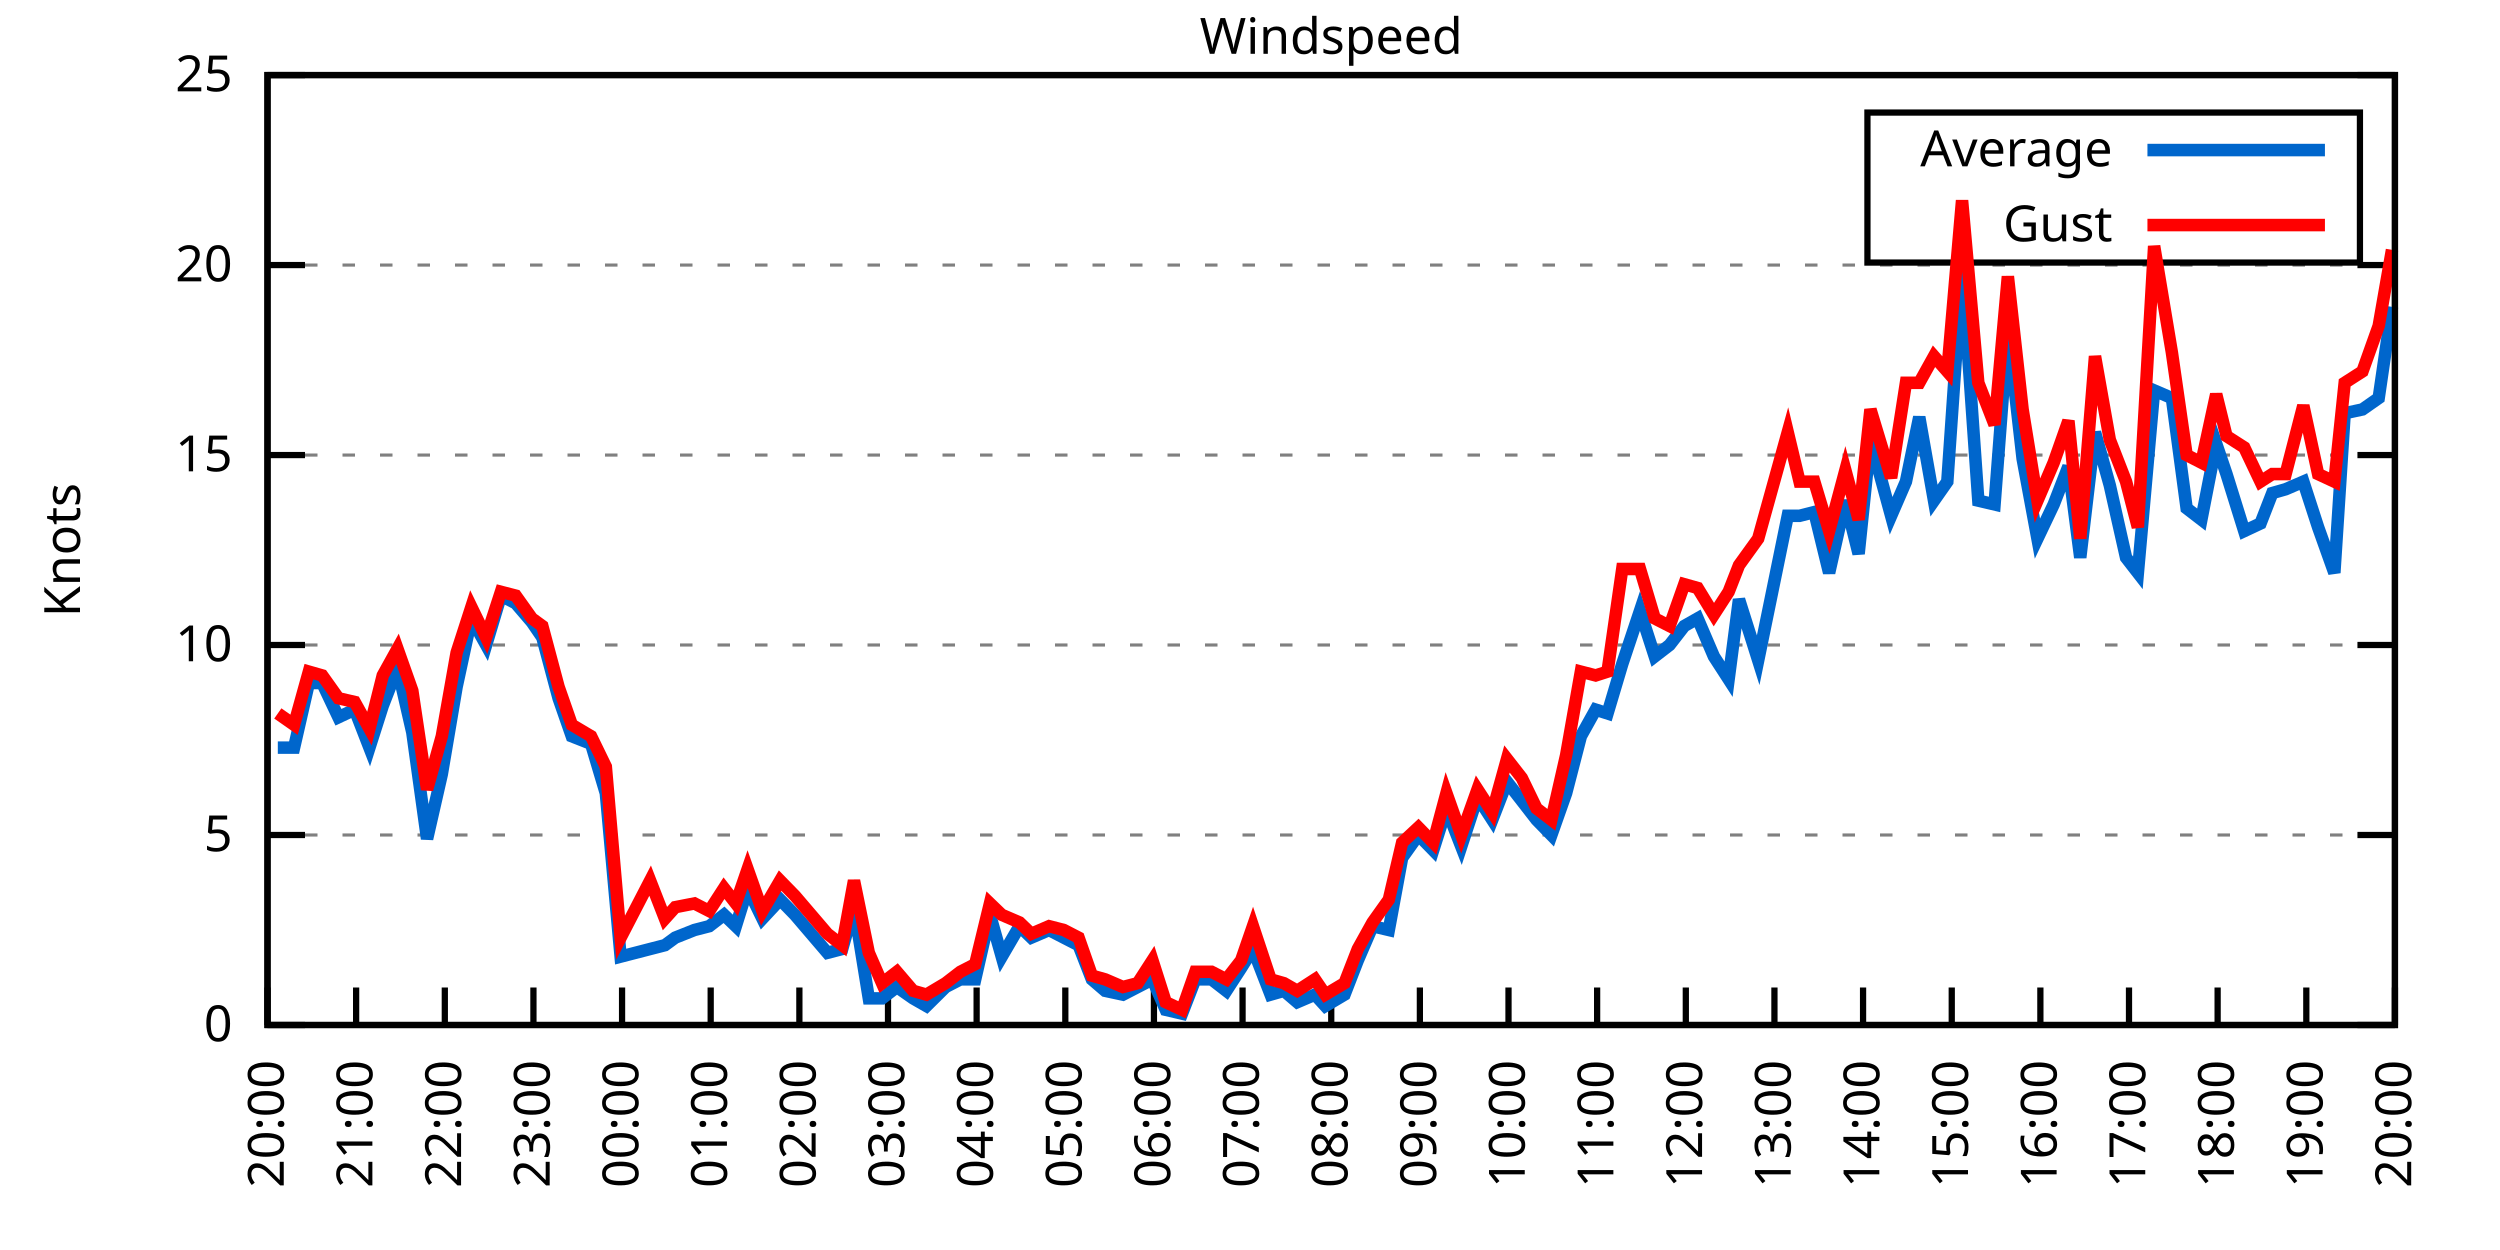
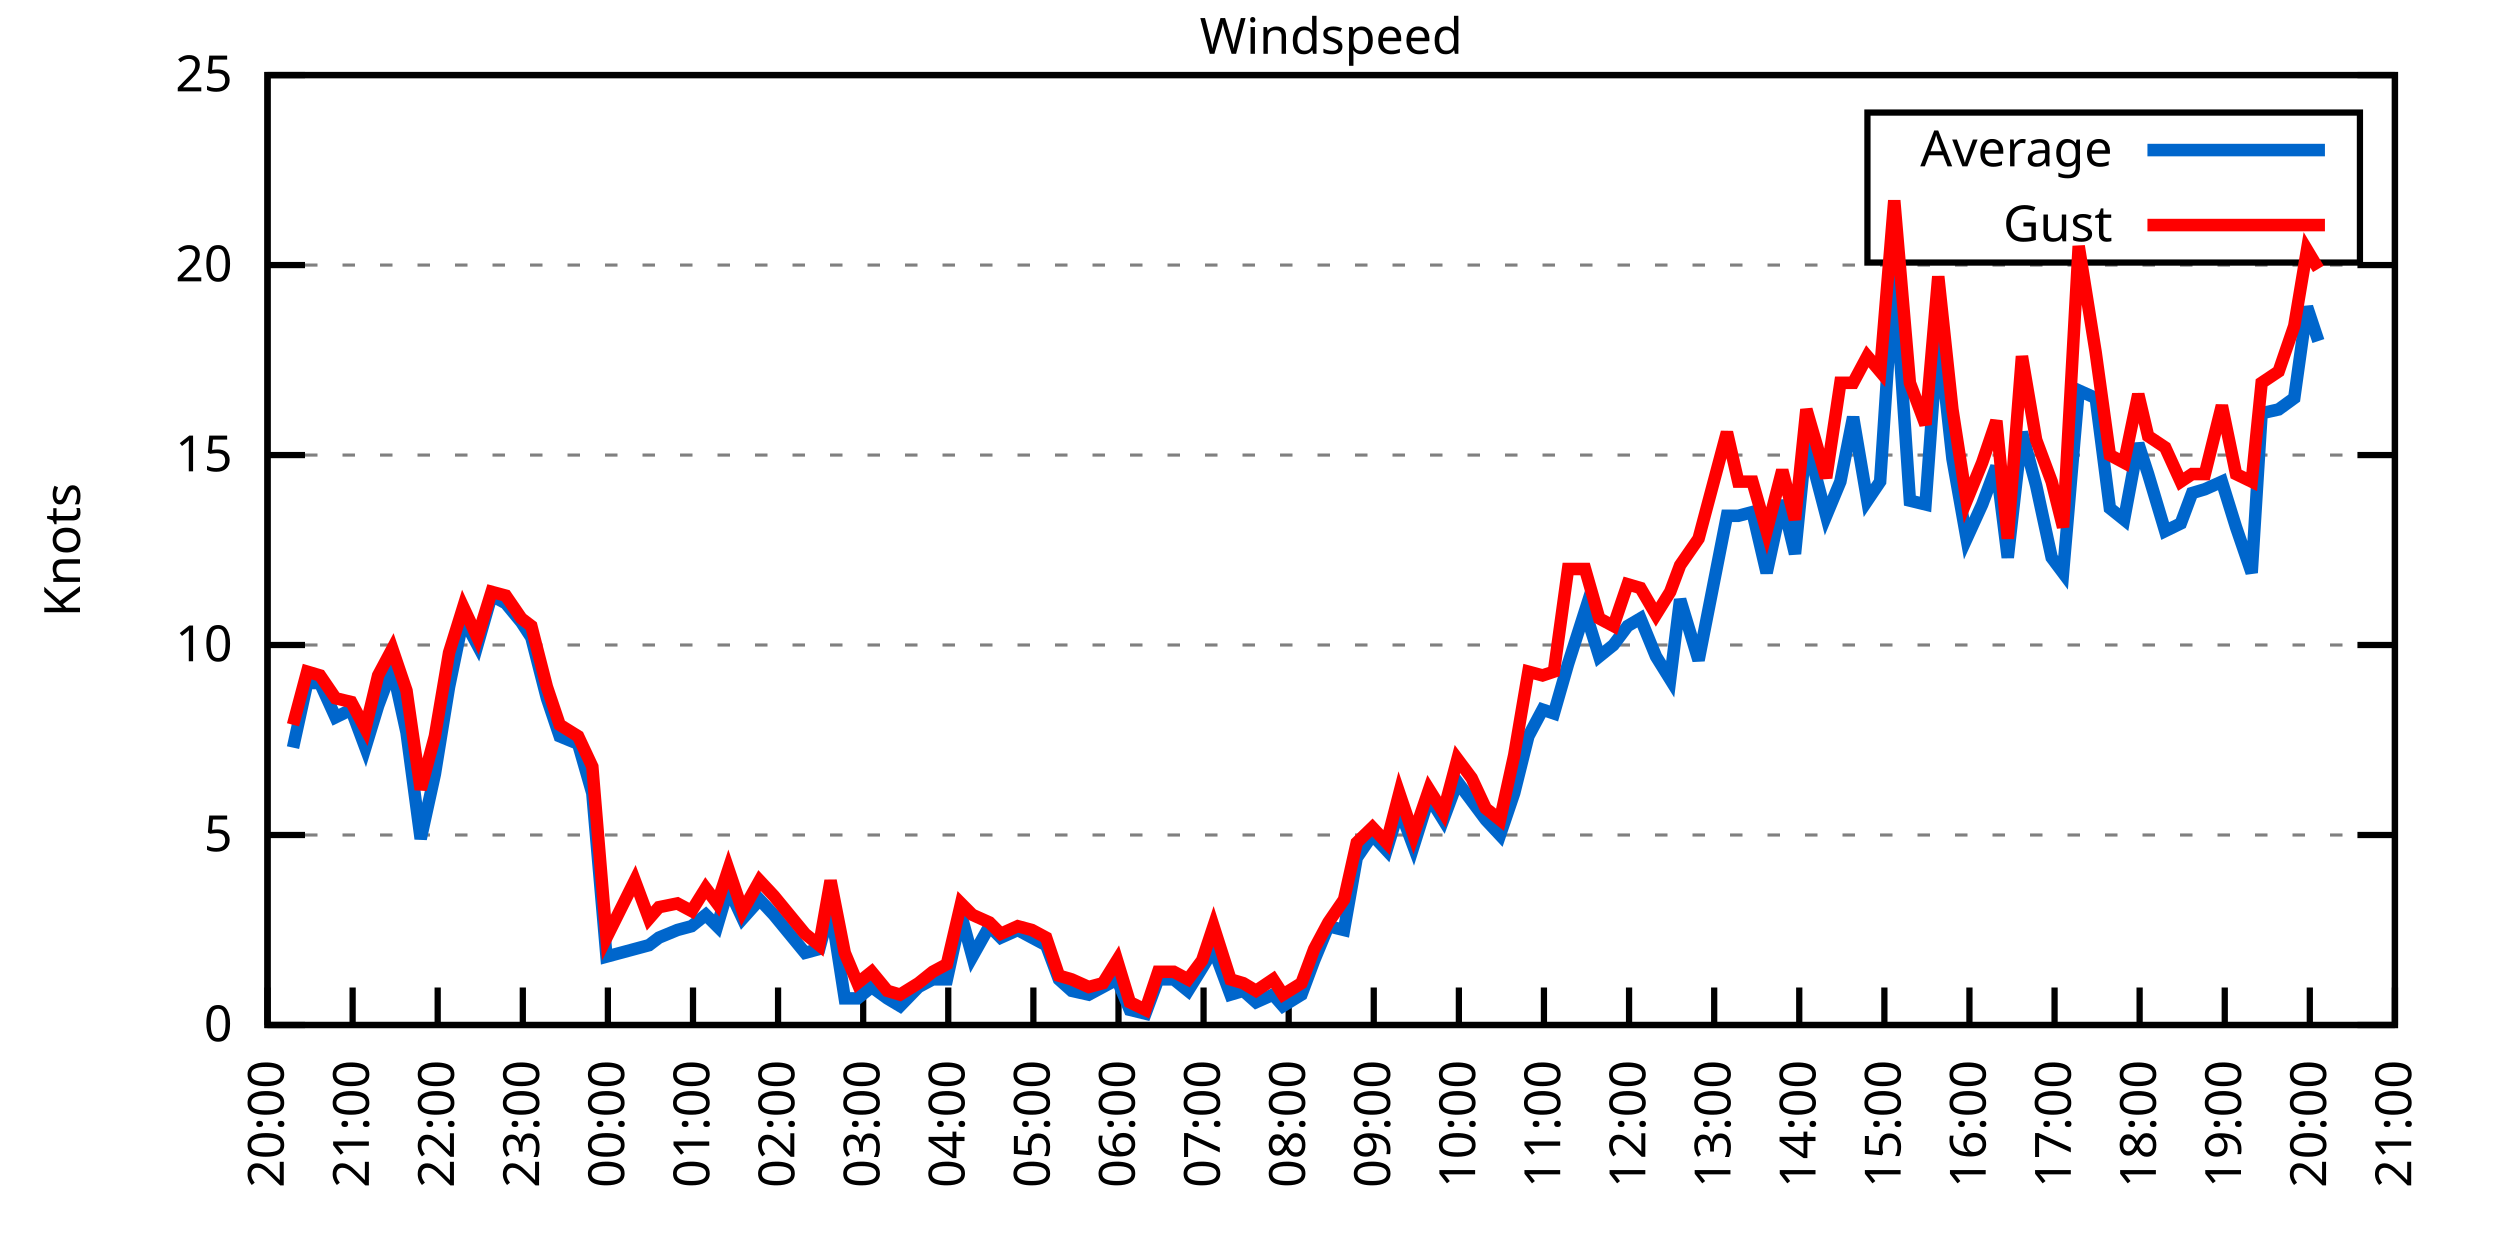
<svg xmlns="http://www.w3.org/2000/svg" xmlns:xlink="http://www.w3.org/1999/xlink" width="400" height="200" viewBox="0 0 400 200">
  <g id="gnuplot_canvas">
    <rect x="0" y="0" width="400" height="200" fill="none" />
    <defs>
      <circle id="gpDot" r="0.5" stroke-width="0.5" stroke="currentColor" />
      <path id="gpPt0" stroke-width="0.333" stroke="currentColor" d="M-1,0 h2 M0,-1 v2" />
      <path id="gpPt1" stroke-width="0.333" stroke="currentColor" d="M-1,-1 L1,1 M1,-1 L-1,1" />
      <path id="gpPt2" stroke-width="0.333" stroke="currentColor" d="M-1,0 L1,0 M0,-1 L0,1 M-1,-1 L1,1 M-1,1 L1,-1" />
      <rect id="gpPt3" stroke-width="0.333" stroke="currentColor" x="-1" y="-1" width="2" height="2" />
      <rect id="gpPt4" stroke-width="0.333" stroke="currentColor" fill="currentColor" x="-1" y="-1" width="2" height="2" />
      <circle id="gpPt5" stroke-width="0.333" stroke="currentColor" cx="0" cy="0" r="1" />
      <use xlink:href="#gpPt5" id="gpPt6" fill="currentColor" stroke="none" />
      <path id="gpPt7" stroke-width="0.333" stroke="currentColor" d="M0,-1.33 L-1.33,0.67 L1.33,0.67 z" />
      <use xlink:href="#gpPt7" id="gpPt8" fill="currentColor" stroke="none" />
      <use xlink:href="#gpPt7" id="gpPt9" stroke="currentColor" transform="rotate(180)" />
      <use xlink:href="#gpPt9" id="gpPt10" fill="currentColor" stroke="none" />
      <use xlink:href="#gpPt3" id="gpPt11" stroke="currentColor" transform="rotate(45)" />
      <use xlink:href="#gpPt11" id="gpPt12" fill="currentColor" stroke="none" />
      <path id="gpPt13" stroke-width="0.333" stroke="currentColor" d="M0,1.330 L1.265,0.411 L0.782,-1.067 L-0.782,-1.076 L-1.265,0.411 z" />
      <use xlink:href="#gpPt13" id="gpPt14" fill="currentColor" stroke="none" />
      <filter id="textbox" filterUnits="objectBoundingBox" x="0" y="0" height="1" width="1">
        <feFlood flood-color="white" flood-opacity="1" result="bgnd" />
        <feComposite in="SourceGraphic" in2="bgnd" operator="atop" />
      </filter>
      <filter id="greybox" filterUnits="objectBoundingBox" x="0" y="0" height="1" width="1">
        <feFlood flood-color="lightgrey" flood-opacity="1" result="grey" />
        <feComposite in="SourceGraphic" in2="grey" operator="atop" />
      </filter>
    </defs>
    <g fill="none" color="white" stroke="currentColor" stroke-width="1.00" stroke-linecap="butt" stroke-linejoin="miter">
</g>
    <g fill="none" color="black" stroke="currentColor" stroke-width="1.00" stroke-linecap="butt" stroke-linejoin="miter">
      <g stroke="none" shape-rendering="crispEdges">
        <polygon fill="rgb(255, 255, 255)" points="42.80,164.00 383.18,164.00 383.18,12.02 42.80,12.02 " />
      </g>
    </g>
    <g fill="none" color="black" stroke="currentColor" stroke-width="1.00" stroke-linecap="butt" stroke-linejoin="miter">
</g>
    <g fill="none" color="black" stroke="black" stroke-width="0.50" stroke-linecap="butt" stroke-linejoin="miter">
</g>
    <g fill="none" color="gray" stroke="currentColor" stroke-width="0.50" stroke-linecap="butt" stroke-linejoin="miter">
      <path stroke="gray" stroke-dasharray="2,4" class="gridline" d="M42.80,164.00 L383.19,164.00  " />
    </g>
    <g fill="none" color="gray" stroke="gray" stroke-width="1.00" stroke-linecap="butt" stroke-linejoin="miter">
</g>
    <g fill="none" color="black" stroke="currentColor" stroke-width="1.00" stroke-linecap="butt" stroke-linejoin="miter">
      <path stroke="black" d="M42.80,164.00 L48.80,164.00 M383.19,164.00 L377.19,164.00  " />
      <g transform="translate(37.20,166.60)" stroke="none" fill="black" font-family="Sans" font-size="8.00" text-anchor="end">
        <text>
          <tspan font-family="Sans"> 0</tspan>
        </text>
      </g>
    </g>
    <g fill="none" color="black" stroke="currentColor" stroke-width="1.00" stroke-linecap="butt" stroke-linejoin="miter">
</g>
    <g fill="none" color="black" stroke="black" stroke-width="0.50" stroke-linecap="butt" stroke-linejoin="miter">
</g>
    <g fill="none" color="gray" stroke="currentColor" stroke-width="0.50" stroke-linecap="butt" stroke-linejoin="miter">
      <path stroke="gray" stroke-dasharray="2,4" class="gridline" d="M42.80,133.60 L383.19,133.60  " />
    </g>
    <g fill="none" color="gray" stroke="gray" stroke-width="1.00" stroke-linecap="butt" stroke-linejoin="miter">
</g>
    <g fill="none" color="black" stroke="currentColor" stroke-width="1.00" stroke-linecap="butt" stroke-linejoin="miter">
      <path stroke="black" d="M42.80,133.60 L48.80,133.60 M383.19,133.60 L377.19,133.60  " />
      <g transform="translate(37.20,136.20)" stroke="none" fill="black" font-family="Sans" font-size="8.00" text-anchor="end">
        <text>
          <tspan font-family="Sans"> 5</tspan>
        </text>
      </g>
    </g>
    <g fill="none" color="black" stroke="currentColor" stroke-width="1.00" stroke-linecap="butt" stroke-linejoin="miter">
</g>
    <g fill="none" color="black" stroke="black" stroke-width="0.50" stroke-linecap="butt" stroke-linejoin="miter">
</g>
    <g fill="none" color="gray" stroke="currentColor" stroke-width="0.50" stroke-linecap="butt" stroke-linejoin="miter">
      <path stroke="gray" stroke-dasharray="2,4" class="gridline" d="M42.80,103.20 L383.19,103.20  " />
    </g>
    <g fill="none" color="gray" stroke="gray" stroke-width="1.00" stroke-linecap="butt" stroke-linejoin="miter">
</g>
    <g fill="none" color="black" stroke="currentColor" stroke-width="1.00" stroke-linecap="butt" stroke-linejoin="miter">
      <path stroke="black" d="M42.80,103.20 L48.80,103.20 M383.19,103.20 L377.19,103.20  " />
      <g transform="translate(37.20,105.80)" stroke="none" fill="black" font-family="Sans" font-size="8.00" text-anchor="end">
        <text>
          <tspan font-family="Sans"> 10</tspan>
        </text>
      </g>
    </g>
    <g fill="none" color="black" stroke="currentColor" stroke-width="1.00" stroke-linecap="butt" stroke-linejoin="miter">
</g>
    <g fill="none" color="black" stroke="black" stroke-width="0.50" stroke-linecap="butt" stroke-linejoin="miter">
</g>
    <g fill="none" color="gray" stroke="currentColor" stroke-width="0.50" stroke-linecap="butt" stroke-linejoin="miter">
      <path stroke="gray" stroke-dasharray="2,4" class="gridline" d="M42.80,72.81 L383.19,72.81  " />
    </g>
    <g fill="none" color="gray" stroke="gray" stroke-width="1.00" stroke-linecap="butt" stroke-linejoin="miter">
</g>
    <g fill="none" color="black" stroke="currentColor" stroke-width="1.00" stroke-linecap="butt" stroke-linejoin="miter">
      <path stroke="black" d="M42.80,72.81 L48.80,72.81 M383.19,72.81 L377.19,72.81  " />
      <g transform="translate(37.20,75.41)" stroke="none" fill="black" font-family="Sans" font-size="8.00" text-anchor="end">
        <text>
          <tspan font-family="Sans"> 15</tspan>
        </text>
      </g>
    </g>
    <g fill="none" color="black" stroke="currentColor" stroke-width="1.00" stroke-linecap="butt" stroke-linejoin="miter">
</g>
    <g fill="none" color="black" stroke="black" stroke-width="0.50" stroke-linecap="butt" stroke-linejoin="miter">
</g>
    <g fill="none" color="gray" stroke="currentColor" stroke-width="0.50" stroke-linecap="butt" stroke-linejoin="miter">
      <path stroke="gray" stroke-dasharray="2,4" class="gridline" d="M42.80,42.41 L383.19,42.41  " />
    </g>
    <g fill="none" color="gray" stroke="gray" stroke-width="1.00" stroke-linecap="butt" stroke-linejoin="miter">
</g>
    <g fill="none" color="black" stroke="currentColor" stroke-width="1.00" stroke-linecap="butt" stroke-linejoin="miter">
      <path stroke="black" d="M42.80,42.41 L48.80,42.41 M383.19,42.41 L377.19,42.41  " />
      <g transform="translate(37.20,45.01)" stroke="none" fill="black" font-family="Sans" font-size="8.00" text-anchor="end">
        <text>
          <tspan font-family="Sans"> 20</tspan>
        </text>
      </g>
    </g>
    <g fill="none" color="black" stroke="currentColor" stroke-width="1.00" stroke-linecap="butt" stroke-linejoin="miter">
</g>
    <g fill="none" color="black" stroke="black" stroke-width="0.50" stroke-linecap="butt" stroke-linejoin="miter">
</g>
    <g fill="none" color="gray" stroke="currentColor" stroke-width="0.50" stroke-linecap="butt" stroke-linejoin="miter">
      <path stroke="gray" stroke-dasharray="2,4" class="gridline" d="M42.80,12.01 L383.19,12.01  " />
    </g>
    <g fill="none" color="gray" stroke="gray" stroke-width="1.00" stroke-linecap="butt" stroke-linejoin="miter">
</g>
    <g fill="none" color="black" stroke="currentColor" stroke-width="1.00" stroke-linecap="butt" stroke-linejoin="miter">
      <path stroke="black" d="M42.80,12.01 L48.80,12.01 M383.19,12.01 L377.19,12.01  " />
      <g transform="translate(37.20,14.61)" stroke="none" fill="black" font-family="Sans" font-size="8.00" text-anchor="end">
        <text>
          <tspan font-family="Sans"> 25</tspan>
        </text>
      </g>
    </g>
    <g fill="none" color="black" stroke="currentColor" stroke-width="1.00" stroke-linecap="butt" stroke-linejoin="miter">
      <path stroke="black" d="M42.80,164.00 L42.80,158.00  " />
      <g transform="translate(45.40,169.60) rotate(270.00)" stroke="none" fill="black" font-family="Sans" font-size="8.00" text-anchor="end">
        <text>
          <tspan font-family="Sans">20:00</tspan>
        </text>
      </g>
    </g>
    <g fill="none" color="black" stroke="currentColor" stroke-width="1.00" stroke-linecap="butt" stroke-linejoin="miter">
-       <path stroke="black" d="M56.98,164.00 L56.98,158.00  " />
-       <g transform="translate(59.58,169.60) rotate(270.00)" stroke="none" fill="black" font-family="Sans" font-size="8.00" text-anchor="end">
+       <path stroke="black" d="M56.42,164.00 L56.42,158.00  " />
+       <g transform="translate(59.02,169.60) rotate(270.00)" stroke="none" fill="black" font-family="Sans" font-size="8.00" text-anchor="end">
        <text>
          <tspan font-family="Sans">21:00</tspan>
        </text>
      </g>
    </g>
    <g fill="none" color="black" stroke="currentColor" stroke-width="1.00" stroke-linecap="butt" stroke-linejoin="miter">
-       <path stroke="black" d="M71.17,164.00 L71.17,158.00  " />
-       <g transform="translate(73.77,169.60) rotate(270.00)" stroke="none" fill="black" font-family="Sans" font-size="8.00" text-anchor="end">
+       <path stroke="black" d="M70.03,164.00 L70.03,158.00  " />
+       <g transform="translate(72.63,169.60) rotate(270.00)" stroke="none" fill="black" font-family="Sans" font-size="8.00" text-anchor="end">
        <text>
          <tspan font-family="Sans">22:00</tspan>
        </text>
      </g>
    </g>
    <g fill="none" color="black" stroke="currentColor" stroke-width="1.00" stroke-linecap="butt" stroke-linejoin="miter">
-       <path stroke="black" d="M85.35,164.00 L85.35,158.00  " />
-       <g transform="translate(87.95,169.60) rotate(270.00)" stroke="none" fill="black" font-family="Sans" font-size="8.00" text-anchor="end">
+       <path stroke="black" d="M83.65,164.00 L83.65,158.00  " />
+       <g transform="translate(86.25,169.60) rotate(270.00)" stroke="none" fill="black" font-family="Sans" font-size="8.00" text-anchor="end">
        <text>
          <tspan font-family="Sans">23:00</tspan>
        </text>
      </g>
    </g>
    <g fill="none" color="black" stroke="currentColor" stroke-width="1.00" stroke-linecap="butt" stroke-linejoin="miter">
-       <path stroke="black" d="M99.53,164.00 L99.53,158.00  " />
-       <g transform="translate(102.13,169.60) rotate(270.00)" stroke="none" fill="black" font-family="Sans" font-size="8.00" text-anchor="end">
+       <path stroke="black" d="M97.26,164.00 L97.26,158.00  " />
+       <g transform="translate(99.86,169.60) rotate(270.00)" stroke="none" fill="black" font-family="Sans" font-size="8.00" text-anchor="end">
        <text>
          <tspan font-family="Sans">00:00</tspan>
        </text>
      </g>
    </g>
    <g fill="none" color="black" stroke="currentColor" stroke-width="1.00" stroke-linecap="butt" stroke-linejoin="miter">
-       <path stroke="black" d="M113.71,164.00 L113.71,158.00  " />
-       <g transform="translate(116.31,169.60) rotate(270.00)" stroke="none" fill="black" font-family="Sans" font-size="8.00" text-anchor="end">
+       <path stroke="black" d="M110.88,164.00 L110.88,158.00  " />
+       <g transform="translate(113.48,169.60) rotate(270.00)" stroke="none" fill="black" font-family="Sans" font-size="8.00" text-anchor="end">
        <text>
          <tspan font-family="Sans">01:00</tspan>
        </text>
      </g>
    </g>
    <g fill="none" color="black" stroke="currentColor" stroke-width="1.00" stroke-linecap="butt" stroke-linejoin="miter">
-       <path stroke="black" d="M127.90,164.00 L127.90,158.00  " />
-       <g transform="translate(130.50,169.60) rotate(270.00)" stroke="none" fill="black" font-family="Sans" font-size="8.00" text-anchor="end">
+       <path stroke="black" d="M124.49,164.00 L124.49,158.00  " />
+       <g transform="translate(127.09,169.60) rotate(270.00)" stroke="none" fill="black" font-family="Sans" font-size="8.00" text-anchor="end">
        <text>
          <tspan font-family="Sans">02:00</tspan>
        </text>
      </g>
    </g>
    <g fill="none" color="black" stroke="currentColor" stroke-width="1.00" stroke-linecap="butt" stroke-linejoin="miter">
-       <path stroke="black" d="M142.08,164.00 L142.08,158.00  " />
-       <g transform="translate(144.68,169.60) rotate(270.00)" stroke="none" fill="black" font-family="Sans" font-size="8.00" text-anchor="end">
+       <path stroke="black" d="M138.11,164.00 L138.11,158.00  " />
+       <g transform="translate(140.71,169.60) rotate(270.00)" stroke="none" fill="black" font-family="Sans" font-size="8.00" text-anchor="end">
        <text>
          <tspan font-family="Sans">03:00</tspan>
        </text>
      </g>
    </g>
    <g fill="none" color="black" stroke="currentColor" stroke-width="1.00" stroke-linecap="butt" stroke-linejoin="miter">
-       <path stroke="black" d="M156.26,164.00 L156.26,158.00  " />
-       <g transform="translate(158.86,169.60) rotate(270.00)" stroke="none" fill="black" font-family="Sans" font-size="8.00" text-anchor="end">
+       <path stroke="black" d="M151.72,164.00 L151.72,158.00  " />
+       <g transform="translate(154.32,169.60) rotate(270.00)" stroke="none" fill="black" font-family="Sans" font-size="8.00" text-anchor="end">
        <text>
          <tspan font-family="Sans">04:00</tspan>
        </text>
      </g>
    </g>
    <g fill="none" color="black" stroke="currentColor" stroke-width="1.00" stroke-linecap="butt" stroke-linejoin="miter">
-       <path stroke="black" d="M170.45,164.00 L170.45,158.00  " />
-       <g transform="translate(173.05,169.60) rotate(270.00)" stroke="none" fill="black" font-family="Sans" font-size="8.00" text-anchor="end">
+       <path stroke="black" d="M165.34,164.00 L165.34,158.00  " />
+       <g transform="translate(167.94,169.60) rotate(270.00)" stroke="none" fill="black" font-family="Sans" font-size="8.00" text-anchor="end">
        <text>
          <tspan font-family="Sans">05:00</tspan>
        </text>
      </g>
    </g>
    <g fill="none" color="black" stroke="currentColor" stroke-width="1.00" stroke-linecap="butt" stroke-linejoin="miter">
-       <path stroke="black" d="M184.63,164.00 L184.63,158.00  " />
-       <g transform="translate(187.23,169.60) rotate(270.00)" stroke="none" fill="black" font-family="Sans" font-size="8.00" text-anchor="end">
+       <path stroke="black" d="M178.96,164.00 L178.96,158.00  " />
+       <g transform="translate(181.56,169.60) rotate(270.00)" stroke="none" fill="black" font-family="Sans" font-size="8.00" text-anchor="end">
        <text>
          <tspan font-family="Sans">06:00</tspan>
        </text>
      </g>
    </g>
    <g fill="none" color="black" stroke="currentColor" stroke-width="1.00" stroke-linecap="butt" stroke-linejoin="miter">
-       <path stroke="black" d="M198.81,164.00 L198.81,158.00  " />
-       <g transform="translate(201.41,169.60) rotate(270.00)" stroke="none" fill="black" font-family="Sans" font-size="8.00" text-anchor="end">
+       <path stroke="black" d="M192.57,164.00 L192.57,158.00  " />
+       <g transform="translate(195.17,169.60) rotate(270.00)" stroke="none" fill="black" font-family="Sans" font-size="8.00" text-anchor="end">
        <text>
          <tspan font-family="Sans">07:00</tspan>
        </text>
      </g>
    </g>
    <g fill="none" color="black" stroke="currentColor" stroke-width="1.00" stroke-linecap="butt" stroke-linejoin="miter">
-       <path stroke="black" d="M213.00,164.00 L213.00,158.00  " />
-       <g transform="translate(215.60,169.60) rotate(270.00)" stroke="none" fill="black" font-family="Sans" font-size="8.00" text-anchor="end">
+       <path stroke="black" d="M206.19,164.00 L206.19,158.00  " />
+       <g transform="translate(208.79,169.60) rotate(270.00)" stroke="none" fill="black" font-family="Sans" font-size="8.00" text-anchor="end">
        <text>
          <tspan font-family="Sans">08:00</tspan>
        </text>
      </g>
    </g>
    <g fill="none" color="black" stroke="currentColor" stroke-width="1.00" stroke-linecap="butt" stroke-linejoin="miter">
-       <path stroke="black" d="M227.18,164.00 L227.18,158.00  " />
-       <g transform="translate(229.78,169.60) rotate(270.00)" stroke="none" fill="black" font-family="Sans" font-size="8.00" text-anchor="end">
+       <path stroke="black" d="M219.80,164.00 L219.80,158.00  " />
+       <g transform="translate(222.40,169.60) rotate(270.00)" stroke="none" fill="black" font-family="Sans" font-size="8.00" text-anchor="end">
        <text>
          <tspan font-family="Sans">09:00</tspan>
        </text>
      </g>
    </g>
    <g fill="none" color="black" stroke="currentColor" stroke-width="1.00" stroke-linecap="butt" stroke-linejoin="miter">
-       <path stroke="black" d="M241.36,164.00 L241.36,158.00  " />
-       <g transform="translate(243.96,169.60) rotate(270.00)" stroke="none" fill="black" font-family="Sans" font-size="8.00" text-anchor="end">
+       <path stroke="black" d="M233.42,164.00 L233.42,158.00  " />
+       <g transform="translate(236.02,169.60) rotate(270.00)" stroke="none" fill="black" font-family="Sans" font-size="8.00" text-anchor="end">
        <text>
          <tspan font-family="Sans">10:00</tspan>
        </text>
      </g>
    </g>
    <g fill="none" color="black" stroke="currentColor" stroke-width="1.00" stroke-linecap="butt" stroke-linejoin="miter">
-       <path stroke="black" d="M255.54,164.00 L255.54,158.00  " />
-       <g transform="translate(258.14,169.60) rotate(270.00)" stroke="none" fill="black" font-family="Sans" font-size="8.00" text-anchor="end">
+       <path stroke="black" d="M247.03,164.00 L247.03,158.00  " />
+       <g transform="translate(249.63,169.60) rotate(270.00)" stroke="none" fill="black" font-family="Sans" font-size="8.00" text-anchor="end">
        <text>
          <tspan font-family="Sans">11:00</tspan>
        </text>
      </g>
    </g>
    <g fill="none" color="black" stroke="currentColor" stroke-width="1.00" stroke-linecap="butt" stroke-linejoin="miter">
-       <path stroke="black" d="M269.73,164.00 L269.73,158.00  " />
-       <g transform="translate(272.33,169.60) rotate(270.00)" stroke="none" fill="black" font-family="Sans" font-size="8.00" text-anchor="end">
+       <path stroke="black" d="M260.65,164.00 L260.65,158.00  " />
+       <g transform="translate(263.25,169.60) rotate(270.00)" stroke="none" fill="black" font-family="Sans" font-size="8.00" text-anchor="end">
        <text>
          <tspan font-family="Sans">12:00</tspan>
        </text>
      </g>
    </g>
    <g fill="none" color="black" stroke="currentColor" stroke-width="1.00" stroke-linecap="butt" stroke-linejoin="miter">
-       <path stroke="black" d="M283.91,164.00 L283.91,158.00  " />
-       <g transform="translate(286.51,169.60) rotate(270.00)" stroke="none" fill="black" font-family="Sans" font-size="8.00" text-anchor="end">
+       <path stroke="black" d="M274.27,164.00 L274.27,158.00  " />
+       <g transform="translate(276.87,169.60) rotate(270.00)" stroke="none" fill="black" font-family="Sans" font-size="8.00" text-anchor="end">
        <text>
          <tspan font-family="Sans">13:00</tspan>
        </text>
      </g>
    </g>
    <g fill="none" color="black" stroke="currentColor" stroke-width="1.00" stroke-linecap="butt" stroke-linejoin="miter">
-       <path stroke="black" d="M298.09,164.00 L298.09,158.00  " />
-       <g transform="translate(300.69,169.60) rotate(270.00)" stroke="none" fill="black" font-family="Sans" font-size="8.00" text-anchor="end">
+       <path stroke="black" d="M287.88,164.00 L287.88,158.00  " />
+       <g transform="translate(290.48,169.60) rotate(270.00)" stroke="none" fill="black" font-family="Sans" font-size="8.00" text-anchor="end">
        <text>
          <tspan font-family="Sans">14:00</tspan>
        </text>
      </g>
    </g>
    <g fill="none" color="black" stroke="currentColor" stroke-width="1.00" stroke-linecap="butt" stroke-linejoin="miter">
-       <path stroke="black" d="M312.28,164.00 L312.28,158.00  " />
-       <g transform="translate(314.88,169.60) rotate(270.00)" stroke="none" fill="black" font-family="Sans" font-size="8.00" text-anchor="end">
+       <path stroke="black" d="M301.50,164.00 L301.50,158.00  " />
+       <g transform="translate(304.10,169.60) rotate(270.00)" stroke="none" fill="black" font-family="Sans" font-size="8.00" text-anchor="end">
        <text>
          <tspan font-family="Sans">15:00</tspan>
        </text>
      </g>
    </g>
    <g fill="none" color="black" stroke="currentColor" stroke-width="1.00" stroke-linecap="butt" stroke-linejoin="miter">
-       <path stroke="black" d="M326.46,164.00 L326.46,158.00  " />
-       <g transform="translate(329.06,169.60) rotate(270.00)" stroke="none" fill="black" font-family="Sans" font-size="8.00" text-anchor="end">
+       <path stroke="black" d="M315.11,164.00 L315.11,158.00  " />
+       <g transform="translate(317.71,169.60) rotate(270.00)" stroke="none" fill="black" font-family="Sans" font-size="8.00" text-anchor="end">
        <text>
          <tspan font-family="Sans">16:00</tspan>
        </text>
      </g>
    </g>
    <g fill="none" color="black" stroke="currentColor" stroke-width="1.00" stroke-linecap="butt" stroke-linejoin="miter">
-       <path stroke="black" d="M340.64,164.00 L340.64,158.00  " />
-       <g transform="translate(343.24,169.60) rotate(270.00)" stroke="none" fill="black" font-family="Sans" font-size="8.00" text-anchor="end">
+       <path stroke="black" d="M328.73,164.00 L328.73,158.00  " />
+       <g transform="translate(331.33,169.60) rotate(270.00)" stroke="none" fill="black" font-family="Sans" font-size="8.00" text-anchor="end">
        <text>
          <tspan font-family="Sans">17:00</tspan>
        </text>
      </g>
    </g>
    <g fill="none" color="black" stroke="currentColor" stroke-width="1.00" stroke-linecap="butt" stroke-linejoin="miter">
-       <path stroke="black" d="M354.82,164.00 L354.82,158.00  " />
-       <g transform="translate(357.42,169.60) rotate(270.00)" stroke="none" fill="black" font-family="Sans" font-size="8.00" text-anchor="end">
+       <path stroke="black" d="M342.34,164.00 L342.34,158.00  " />
+       <g transform="translate(344.94,169.60) rotate(270.00)" stroke="none" fill="black" font-family="Sans" font-size="8.00" text-anchor="end">
        <text>
          <tspan font-family="Sans">18:00</tspan>
        </text>
      </g>
    </g>
    <g fill="none" color="black" stroke="currentColor" stroke-width="1.00" stroke-linecap="butt" stroke-linejoin="miter">
-       <path stroke="black" d="M369.01,164.00 L369.01,158.00  " />
-       <g transform="translate(371.61,169.60) rotate(270.00)" stroke="none" fill="black" font-family="Sans" font-size="8.00" text-anchor="end">
+       <path stroke="black" d="M355.96,164.00 L355.96,158.00  " />
+       <g transform="translate(358.56,169.60) rotate(270.00)" stroke="none" fill="black" font-family="Sans" font-size="8.00" text-anchor="end">
        <text>
          <tspan font-family="Sans">19:00</tspan>
+         </text>
+       </g>
+     </g>
+     <g fill="none" color="black" stroke="currentColor" stroke-width="1.00" stroke-linecap="butt" stroke-linejoin="miter">
+       <path stroke="black" d="M369.57,164.00 L369.57,158.00  " />
+       <g transform="translate(372.17,169.60) rotate(270.00)" stroke="none" fill="black" font-family="Sans" font-size="8.00" text-anchor="end">
+         <text>
+           <tspan font-family="Sans">20:00</tspan>
        </text>
      </g>
    </g>
    <g fill="none" color="black" stroke="currentColor" stroke-width="1.00" stroke-linecap="butt" stroke-linejoin="miter">
      <path stroke="black" d="M383.19,164.00 L383.19,158.00  " />
      <g transform="translate(385.79,169.60) rotate(270.00)" stroke="none" fill="black" font-family="Sans" font-size="8.00" text-anchor="end">
        <text>
-           <tspan font-family="Sans">20:00</tspan>
+           <tspan font-family="Sans">21:00</tspan>
        </text>
      </g>
    </g>
    <g fill="none" color="black" stroke="currentColor" stroke-width="1.00" stroke-linecap="butt" stroke-linejoin="miter">
</g>
    <g fill="none" color="black" stroke="currentColor" stroke-width="1.00" stroke-linecap="butt" stroke-linejoin="miter">
      <path stroke="black" d="M42.80,12.01 L42.80,164.00 L383.19,164.00 L383.19,12.01 L42.80,12.01 Z  " />
    </g>
    <g fill="none" color="black" stroke="currentColor" stroke-width="1.00" stroke-linecap="butt" stroke-linejoin="miter">
</g>
    <g fill="none" color="black" stroke="currentColor" stroke-width="1.00" stroke-linecap="butt" stroke-linejoin="miter">
      <path stroke="black" d="M298.79,42.01 L298.79,18.01 L377.59,18.01 L377.59,42.01 L298.79,42.01 Z  " />
    </g>
    <g id="Windspeed_plot_1">
      <g fill="none" color="white" stroke="black" stroke-width="2.00" stroke-linecap="butt" stroke-linejoin="miter">
</g>
      <g fill="none" color="black" stroke="currentColor" stroke-width="2.00" stroke-linecap="butt" stroke-linejoin="miter">
        <g transform="translate(337.99,26.61)" stroke="none" fill="black" font-family="Sans" font-size="8.00" text-anchor="end">
          <text>
            <tspan font-family="Sans">Average</tspan>
          </text>
        </g>
      </g>
      <g fill="none" color="black" stroke="currentColor" stroke-width="2.00" stroke-linecap="butt" stroke-linejoin="miter">
-         <path stroke="rgb(  0, 102, 204)" d="M343.59,24.01 L371.99,24.01 M44.45,119.62 L47.05,119.62 L49.42,109.28 L51.55,109.28 L54.15,114.76 L56.75,113.54   L59.11,119.62 L61.24,112.93 L63.60,106.85 L65.97,117.19 L68.33,134.21 L70.69,123.87 L73.06,109.89 L75.42,98.95   L77.78,103.20 L80.15,95.30 L82.51,96.52 L85.11,99.56 L86.77,101.99 L89.37,111.72 L91.49,117.80 L94.57,119.01   L96.93,126.91 L99.30,153.06 L104.02,151.84 L106.39,151.23 L108.04,150.02 L111.11,148.80 L113.48,148.19 L115.84,146.37   L117.73,148.19 L119.62,142.11 L121.99,146.98 L124.82,143.94 L127.19,146.37 L132.39,152.45 L134.75,151.84 L136.64,145.15   L139.01,159.74 L141.13,159.74 L143.50,157.92 L146.10,159.74 L148.23,160.96 L151.30,157.92 L153.66,156.70 L156.03,156.70   L158.39,146.37 L160.28,153.06 L163.12,148.19 L165.01,150.02 L167.85,148.80 L170.21,150.02 L172.57,151.23 L174.70,156.70   L176.83,158.53 L179.67,159.14 L182.03,157.92 L184.39,156.70 L186.52,161.57 L189.12,162.18 L191.25,156.70 L193.85,156.70   L196.21,158.53 L198.58,154.88 L200.47,151.84 L203.30,159.14 L205.43,158.53 L207.56,160.35 L210.39,159.14 L212.05,160.96   L215.12,159.14 L217.25,153.66 L219.61,148.19 L222.21,148.80 L224.34,137.25 L226.94,133.60 L229.31,136.03 L231.43,129.35   L233.80,135.43 L236.40,127.52 L238.76,131.17 L241.12,125.09 L243.49,128.13 L245.85,131.17 L248.22,133.60 L250.58,126.91   L252.94,117.80 L255.31,113.54 L257.20,114.15 L259.56,106.24 L262.40,97.73 L264.76,105.03 L267.13,103.20 L269.49,100.16   L271.62,98.95 L274.22,105.03 L276.58,108.68 L278.24,95.91 L281.31,105.64 L286.04,82.53 L287.93,82.53 L290.29,81.93   L292.66,91.65 L295.26,80.10 L297.38,88.61 L299.27,70.37 L302.58,82.53 L304.95,77.06 L307.08,66.73 L309.44,80.10   L311.57,77.06 L313.93,43.02 L316.53,80.10 L319.13,80.71 L321.26,52.74 L323.62,73.41 L325.99,86.18 L328.59,80.71   L330.95,74.63 L332.84,89.22 L335.20,69.16 L337.57,77.67 L340.17,89.22 L342.06,91.65 L344.66,62.47 L347.50,63.69   L349.86,81.32 L352.22,83.14 L354.59,70.98 L356.24,75.85 L359.08,84.97 L361.68,83.75 L363.57,78.89 L365.70,78.28   L368.53,77.06 L370.90,84.36 L373.50,91.65 L375.15,66.12 L377.99,65.51 L380.59,63.69 L382.72,49.10  " />
+         <path stroke="rgb(  0, 102, 204)" d="M343.59,24.01 L371.99,24.01 M46.88,119.62 L49.15,109.28 L51.20,109.28 L53.69,114.76 L56.19,113.54 L58.46,119.62   L60.50,112.93 L62.77,106.85 L65.04,117.19 L67.31,134.21 L69.58,123.87 L71.85,109.89 L74.12,98.95 L76.39,103.20   L78.65,95.30 L80.92,96.52 L83.42,99.56 L85.01,101.99 L87.50,111.72 L89.55,117.80 L92.50,119.01 L94.77,126.91   L97.04,153.06 L101.57,151.84 L103.84,151.23 L105.43,150.02 L108.38,148.80 L110.65,148.19 L112.92,146.37 L114.74,148.19   L116.55,142.11 L118.82,146.98 L121.54,143.94 L123.81,146.37 L128.81,152.45 L131.07,151.84 L132.89,145.15 L135.16,159.74   L137.20,159.74 L139.47,157.92 L141.97,159.74 L144.01,160.96 L146.96,157.92 L149.23,156.70 L151.50,156.70 L153.77,146.37   L155.58,153.06 L158.31,148.19 L160.12,150.02 L162.84,148.80 L165.11,150.02 L167.38,151.23 L169.43,156.70 L171.47,158.53   L174.19,159.14 L176.46,157.92 L178.73,156.70 L180.77,161.57 L183.27,162.18 L185.31,156.70 L187.81,156.70 L190.08,158.53   L192.34,154.88 L194.16,151.84 L196.88,159.14 L198.93,158.53 L200.97,160.35 L203.69,159.14 L205.28,160.96 L208.23,159.14   L210.27,153.66 L212.54,148.19 L215.04,148.80 L217.08,137.25 L219.58,133.60 L221.85,136.03 L223.89,129.35 L226.16,135.43   L228.65,127.52 L230.92,131.17 L233.19,125.09 L235.46,128.13 L237.73,131.17 L240.00,133.60 L242.27,126.91 L244.54,117.80   L246.81,113.54 L248.62,114.15 L250.89,106.24 L253.61,97.73 L255.88,105.03 L258.15,103.20 L260.42,100.16 L262.47,98.95   L264.96,105.03 L267.23,108.68 L268.82,95.91 L271.77,105.64 L276.31,82.53 L278.12,82.53 L280.39,81.93 L282.66,91.65   L285.16,80.10 L287.20,88.61 L289.02,70.37 L292.19,82.53 L294.46,77.06 L296.50,66.73 L298.77,80.10 L300.82,77.06   L303.08,43.02 L305.58,80.10 L308.08,80.71 L310.12,52.74 L312.39,73.41 L314.66,86.18 L317.15,80.71 L319.42,74.63   L321.24,89.22 L323.51,69.16 L325.78,77.67 L328.27,89.22 L330.09,91.65 L332.59,62.47 L335.31,63.69 L337.58,81.32   L339.85,83.14 L342.12,70.98 L343.70,75.85 L346.43,84.97 L348.92,83.75 L350.74,78.89 L352.78,78.28 L355.50,77.06   L357.77,84.36 L360.27,91.65 L361.86,66.12 L364.58,65.51 L367.08,63.69 L369.12,49.10 L370.94,54.57  " />
      </g>
    </g>
    <g id="Windspeed_plot_2">
      <g fill="none" color="black" stroke="currentColor" stroke-width="2.00" stroke-linecap="butt" stroke-linejoin="miter">
        <g transform="translate(337.99,38.61)" stroke="none" fill="black" font-family="Sans" font-size="8.00" text-anchor="end">
          <text>
            <tspan font-family="Sans">Gust</tspan>
          </text>
        </g>
      </g>
      <g fill="none" color="black" stroke="currentColor" stroke-width="2.00" stroke-linecap="butt" stroke-linejoin="miter">
-         <path stroke="rgb(255,   0,   0)" d="M343.59,36.01 L371.99,36.01 M44.45,114.15 L47.05,115.97 L49.42,107.46 L51.55,108.07 L54.15,111.72 L56.75,112.32   L59.11,116.58 L61.24,108.07 L63.60,103.81 L65.97,110.50 L68.33,126.31 L70.69,117.80 L73.06,104.42 L75.42,97.12   L77.78,101.99 L80.15,94.69 L82.51,95.30 L85.11,98.95 L86.77,100.16 L89.37,109.89 L91.49,115.97 L94.57,117.80   L96.93,122.66 L99.30,150.02 L104.02,140.90 L106.39,146.98 L108.04,145.15 L111.11,144.55 L113.48,145.76 L115.84,142.11   L117.73,144.55 L119.62,139.07 L121.99,145.76 L124.82,140.90 L127.19,143.33 L132.39,149.41 L134.75,151.23 L136.64,140.90   L139.01,152.45 L141.13,157.31 L143.50,155.49 L146.10,158.53 L148.23,159.14 L151.30,157.31 L153.66,155.49 L156.03,154.27   L158.39,144.55 L160.28,146.37 L163.12,147.59 L165.01,149.41 L167.85,148.19 L170.21,148.80 L172.57,150.02 L174.70,156.10   L176.83,156.70 L179.67,157.92 L182.03,157.31 L184.39,153.66 L186.52,160.35 L189.12,161.57 L191.25,155.49 L193.85,155.49   L196.21,156.70 L198.58,153.66 L200.47,148.19 L203.30,156.70 L205.43,157.31 L207.56,158.53 L210.39,156.70 L212.05,159.14   L215.12,157.31 L217.25,151.84 L219.61,147.59 L222.21,143.94 L224.34,134.82 L226.94,132.39 L229.31,134.82 L231.43,126.91   L233.80,133.60 L236.40,126.31 L238.76,129.95 L241.12,121.44 L243.49,124.48 L245.85,129.35 L248.22,131.17 L250.58,120.83   L252.94,107.46 L255.31,108.07 L257.20,107.46 L259.56,91.04 L262.40,91.04 L264.76,98.95 L267.13,100.16 L269.49,93.48   L271.62,94.08 L274.22,98.34 L276.58,94.69 L278.24,90.44 L281.31,86.18 L286.04,69.16 L287.93,77.06 L290.29,77.06   L292.66,84.97 L295.26,75.24 L297.38,83.14 L299.27,65.51 L302.58,76.45 L304.95,61.25 L307.08,61.25 L309.44,57.00   L311.57,59.43 L313.93,32.07 L316.53,61.25 L319.13,67.94 L321.26,44.23 L323.62,65.51 L325.99,80.10 L328.59,74.02   L330.95,67.33 L332.84,86.18 L335.20,57.00 L337.57,70.37 L340.17,77.06 L342.06,84.36 L344.66,39.37 L347.50,56.39   L349.86,72.81 L352.22,74.02 L354.59,63.08 L356.24,69.77 L359.08,71.59 L361.68,77.06 L363.57,75.85 L365.70,75.85   L368.53,64.90 L370.90,75.85 L373.50,77.06 L375.15,61.25 L377.99,59.43 L380.59,52.14 L382.72,39.98  " />
+         <path stroke="rgb(255,   0,   0)" d="M343.59,36.01 L371.99,36.01 M46.88,115.97 L49.15,107.46 L51.20,108.07 L53.69,111.72 L56.19,112.32 L58.46,116.58   L60.50,108.07 L62.77,103.81 L65.04,110.50 L67.31,126.31 L69.58,117.80 L71.85,104.42 L74.12,97.12 L76.39,101.99   L78.65,94.69 L80.92,95.30 L83.42,98.95 L85.01,100.16 L87.50,109.89 L89.55,115.97 L92.50,117.80 L94.77,122.66   L97.04,150.02 L101.57,140.90 L103.84,146.98 L105.43,145.15 L108.38,144.55 L110.65,145.76 L112.92,142.11 L114.74,144.55   L116.55,139.07 L118.82,145.76 L121.54,140.90 L123.81,143.33 L128.81,149.41 L131.07,151.23 L132.89,140.90 L135.16,152.45   L137.20,157.31 L139.47,155.49 L141.97,158.53 L144.01,159.14 L146.96,157.31 L149.23,155.49 L151.50,154.27 L153.77,144.55   L155.58,146.37 L158.31,147.59 L160.12,149.41 L162.84,148.19 L165.11,148.80 L167.38,150.02 L169.43,156.10 L171.47,156.70   L174.19,157.92 L176.46,157.31 L178.73,153.66 L180.77,160.35 L183.27,161.57 L185.31,155.49 L187.81,155.49 L190.08,156.70   L192.34,153.66 L194.16,148.19 L196.88,156.70 L198.93,157.31 L200.97,158.53 L203.69,156.70 L205.28,159.14 L208.23,157.31   L210.27,151.84 L212.54,147.59 L215.04,143.94 L217.08,134.82 L219.58,132.39 L221.85,134.82 L223.89,126.91 L226.16,133.60   L228.65,126.31 L230.92,129.95 L233.19,121.44 L235.46,124.48 L237.73,129.35 L240.00,131.17 L242.27,120.83 L244.54,107.46   L246.81,108.07 L248.62,107.46 L250.89,91.04 L253.61,91.04 L255.88,98.95 L258.15,100.16 L260.42,93.48 L262.47,94.08   L264.96,98.34 L267.23,94.69 L268.82,90.44 L271.77,86.18 L276.31,69.16 L278.12,77.06 L280.39,77.06 L282.66,84.97   L285.16,75.24 L287.20,83.14 L289.02,65.51 L292.19,76.45 L294.46,61.25 L296.50,61.25 L298.77,57.00 L300.82,59.43   L303.08,32.07 L305.58,61.25 L308.08,67.94 L310.12,44.23 L312.39,65.51 L314.66,80.10 L317.15,74.02 L319.42,67.33   L321.24,86.18 L323.51,57.00 L325.78,70.37 L328.27,77.06 L330.09,84.36 L332.59,39.37 L335.31,56.39 L337.58,72.81   L339.85,74.02 L342.12,63.08 L343.70,69.77 L346.43,71.59 L348.92,77.06 L350.74,75.85 L352.78,75.85 L355.50,64.90   L357.77,75.85 L360.27,77.06 L361.86,61.25 L364.58,59.43 L367.08,52.14 L369.12,39.98 L370.94,43.02  " />
      </g>
    </g>
    <g fill="none" color="black" stroke="currentColor" stroke-width="2.00" stroke-linecap="butt" stroke-linejoin="miter">
</g>
    <g fill="none" color="black" stroke="black" stroke-width="1.00" stroke-linecap="butt" stroke-linejoin="miter">
</g>
    <g fill="none" color="black" stroke="currentColor" stroke-width="1.00" stroke-linecap="butt" stroke-linejoin="miter">
      <path stroke="black" d="M42.80,12.01 L42.80,164.00 L383.19,164.00 L383.19,12.01 L42.80,12.01 Z  " />
      <g transform="translate(12.80,88.01) rotate(270.00)" stroke="none" fill="black" font-family="Sans" font-size="8.00" text-anchor="middle">
        <text>
          <tspan font-family="Sans">Knots</tspan>
        </text>
      </g>
    </g>
    <g fill="none" color="black" stroke="currentColor" stroke-width="1.00" stroke-linecap="butt" stroke-linejoin="miter">
</g>
    <g fill="none" color="black" stroke="currentColor" stroke-width="1.00" stroke-linecap="butt" stroke-linejoin="miter">
      <g transform="translate(212.99,8.61)" stroke="none" fill="black" font-family="Sans" font-size="8.00" text-anchor="middle">
        <text>
          <tspan font-family="Sans">Windspeed</tspan>
        </text>
      </g>
    </g>
    <g fill="none" color="black" stroke="currentColor" stroke-width="1.00" stroke-linecap="butt" stroke-linejoin="miter">
</g>
  </g>
</svg>
